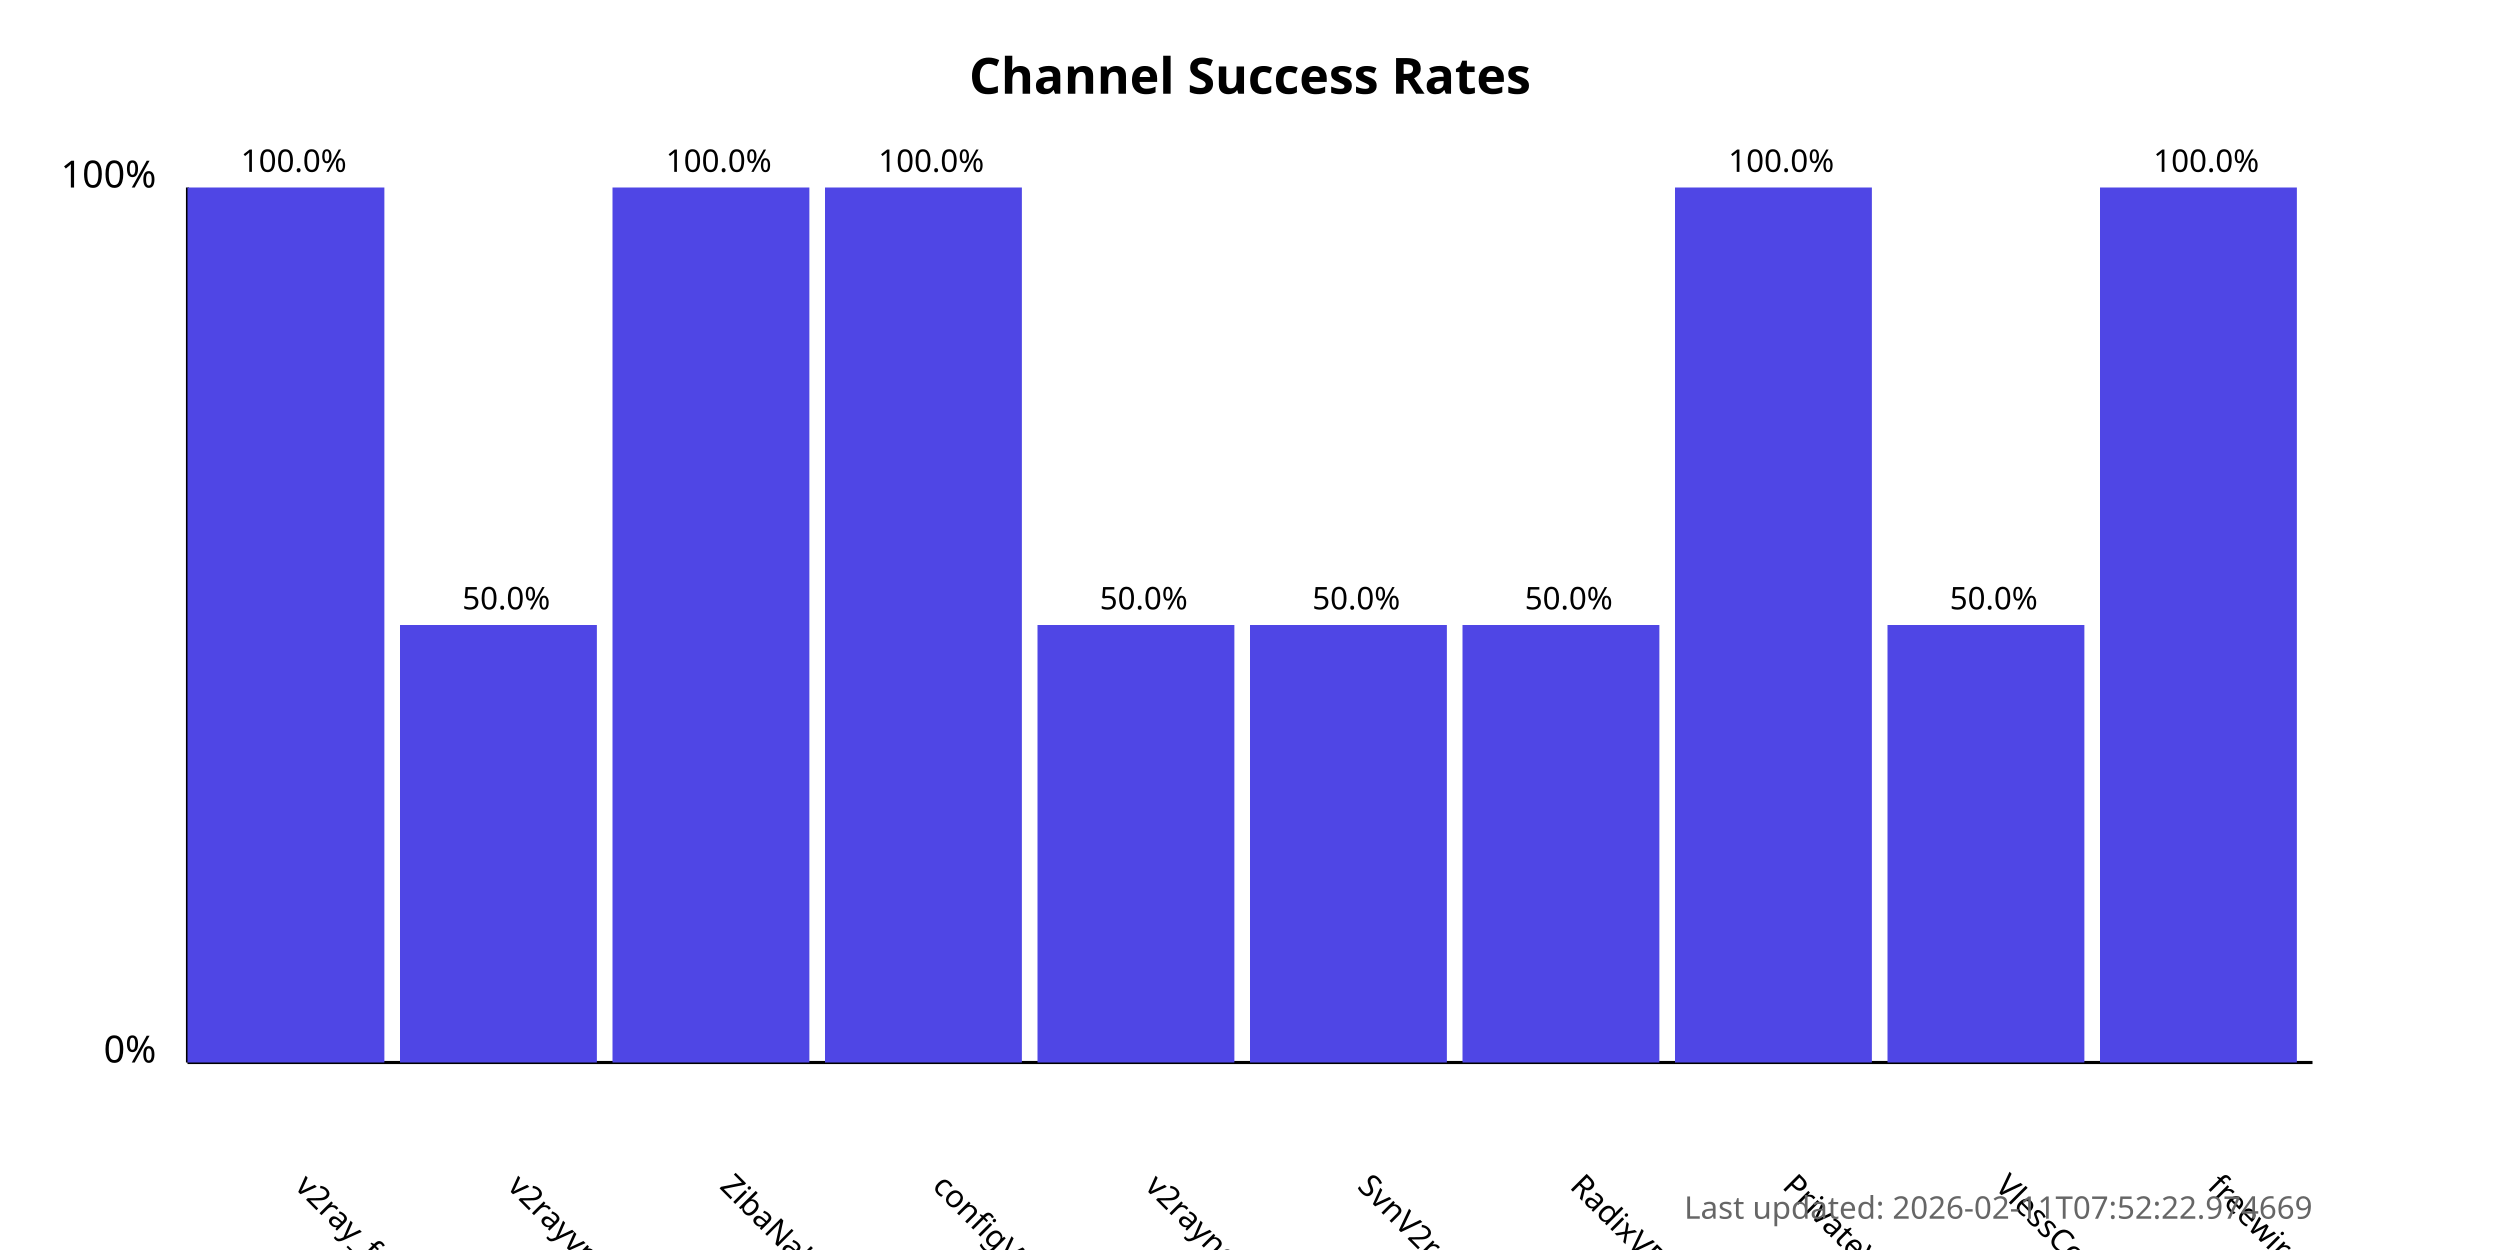
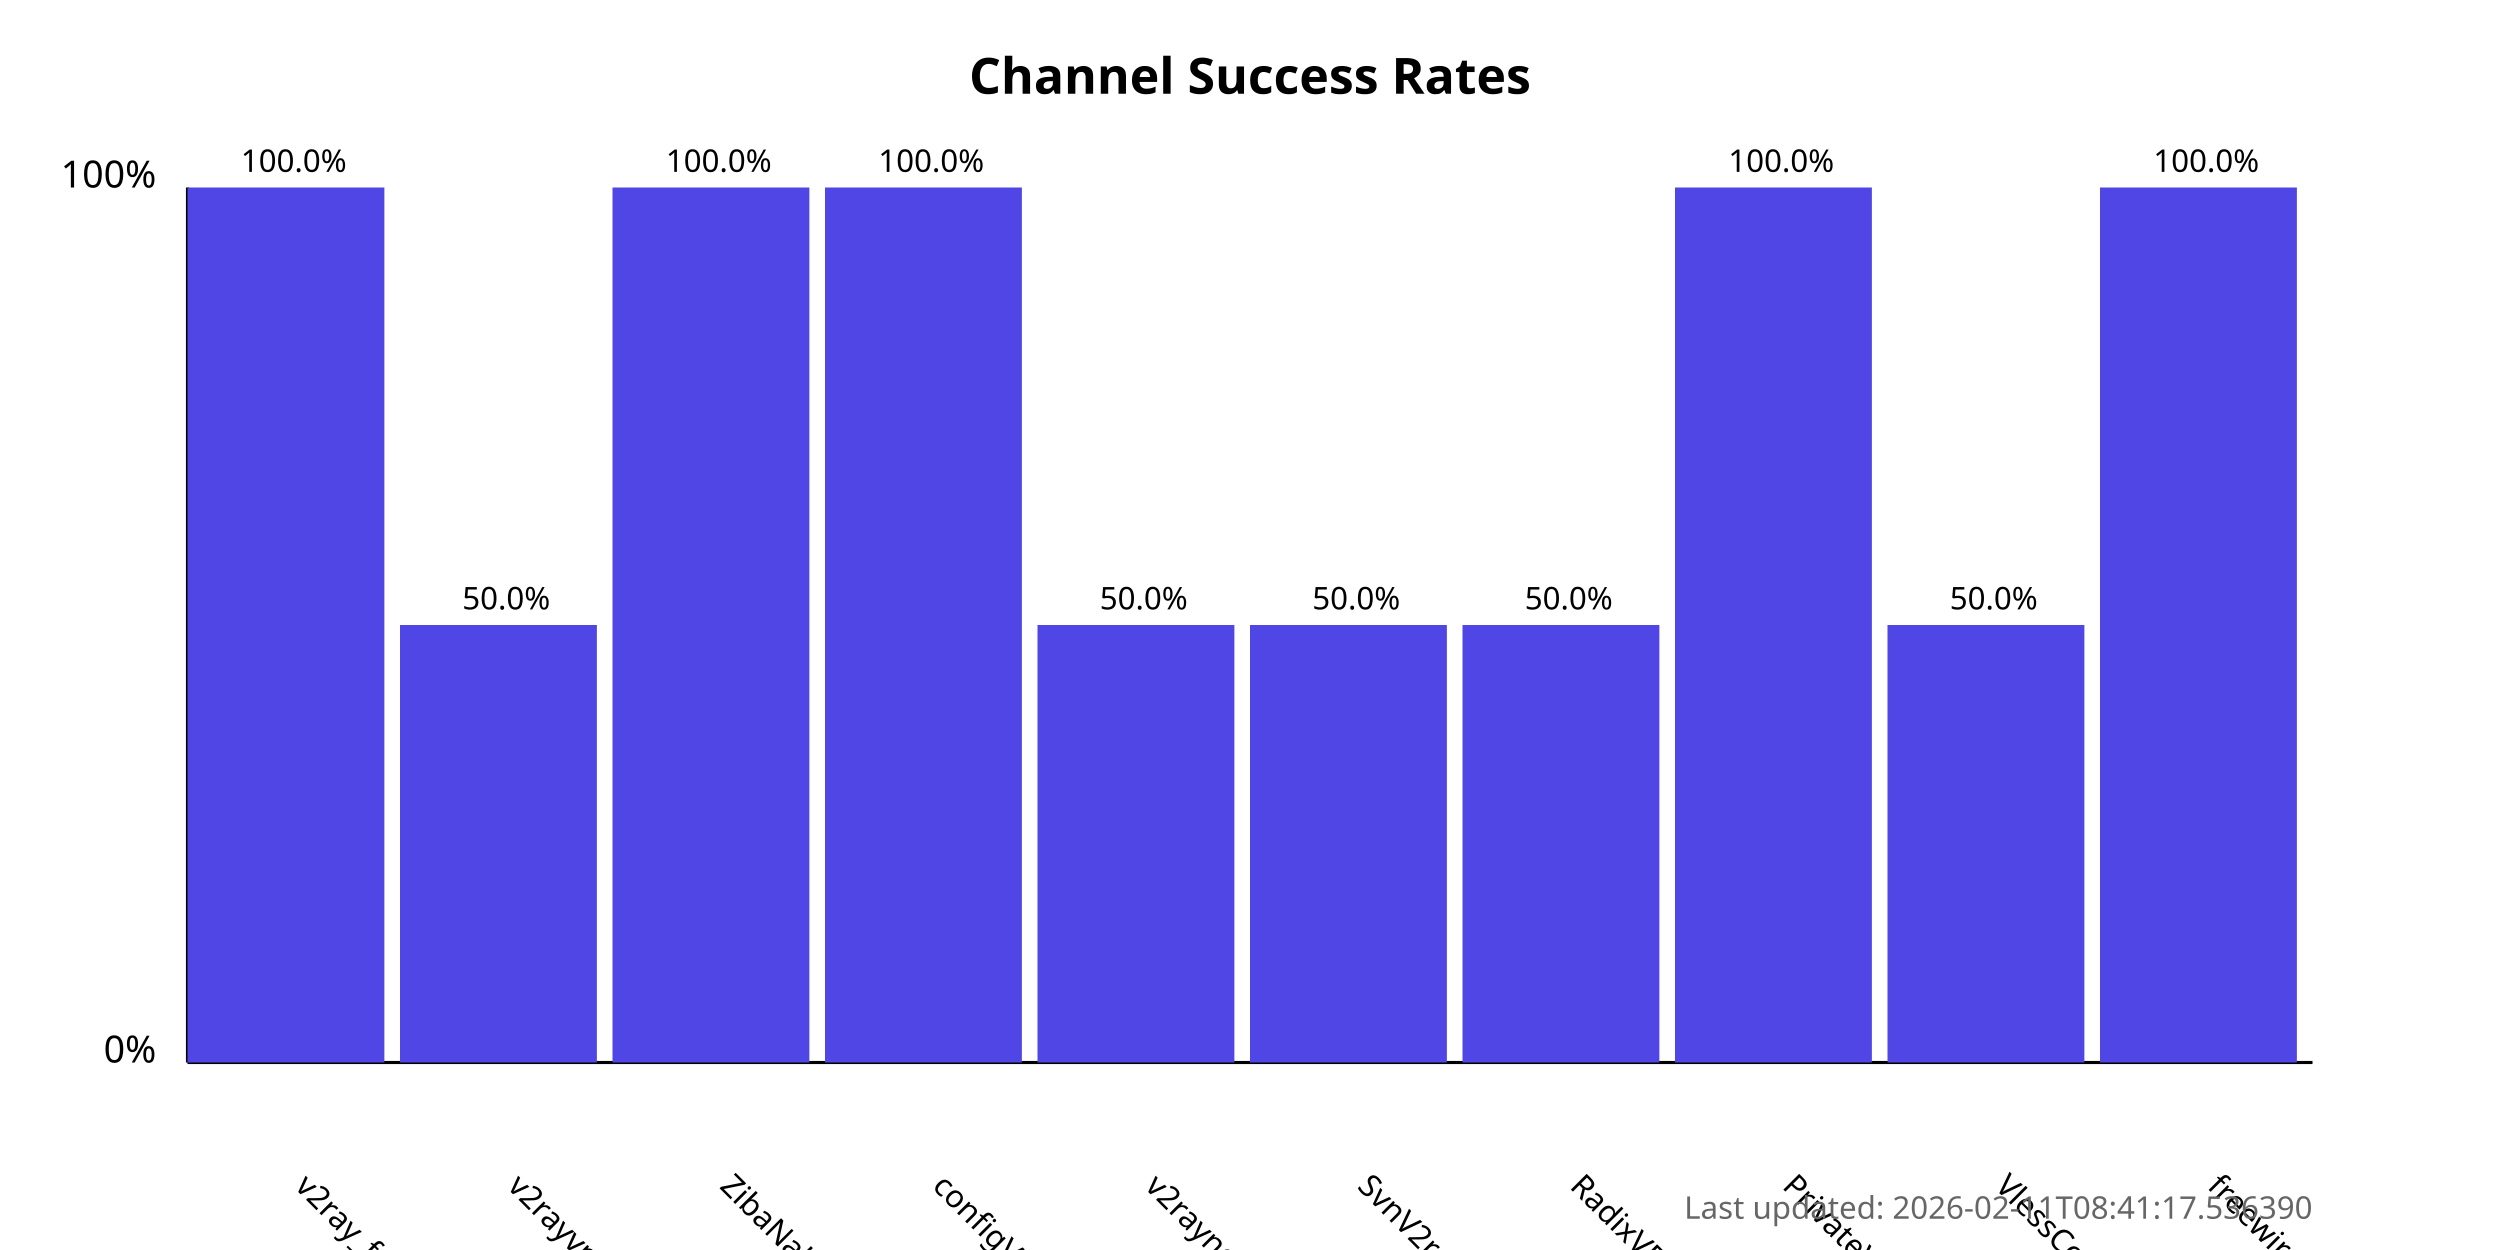
<svg xmlns="http://www.w3.org/2000/svg" width="800" height="400">
  <style>
            .chart-title { font: bold 16px sans-serif; }
            .axis-label { font: 12px sans-serif; }
            .tick-label { font: 10px sans-serif; }
            .bar { fill: #4f46e5; }
            .bar:hover { fill: #6366f1; }
            .timestamp { font: 10px sans-serif; fill: #666; }
        </style>
  <text x="400.0" y="30" text-anchor="middle" class="chart-title">
            Channel Success Rates
        </text>
  <line x1="60" y1="340" x2="60" y2="60" stroke="black" stroke-width="1" />
  <line x1="60" y1="340" x2="740" y2="340" stroke="black" stroke-width="1" />
  <text x="50" y="340" text-anchor="end" class="axis-label">0%</text>
  <text x="50" y="60" text-anchor="end" class="axis-label">100%</text>
  <g>
    <rect x="60" y="60.0" width="63.0" height="280.0" class="bar" />
    <text x="94.0" y="380" transform="rotate(45, 94.0, 380)" text-anchor="start" class="tick-label">
                v2ray_free_conf
            </text>
    <text x="94.0" y="55.0" text-anchor="middle" class="tick-label">
                100.0%
            </text>
  </g>
  <g>
    <rect x="128.0" y="200.0" width="63.0" height="140.0" class="bar" />
    <text x="162.0" y="380" transform="rotate(45, 162.0, 380)" text-anchor="start" class="tick-label">
                v2rayvpno
            </text>
    <text x="162.0" y="195.0" text-anchor="middle" class="tick-label">
                50.0%
            </text>
  </g>
  <g>
    <rect x="196.0" y="60.0" width="63.0" height="280.0" class="bar" />
    <text x="230.0" y="380" transform="rotate(45, 230.0, 380)" text-anchor="start" class="tick-label">
                ZibaNabz
            </text>
    <text x="230.0" y="55.0" text-anchor="middle" class="tick-label">
                100.0%
            </text>
  </g>
  <g>
    <rect x="264.0" y="60.0" width="63.0" height="280.0" class="bar" />
    <text x="298.0" y="380" transform="rotate(45, 298.0, 380)" text-anchor="start" class="tick-label">
                configV2rayForFree
            </text>
    <text x="298.0" y="55.0" text-anchor="middle" class="tick-label">
                100.0%
            </text>
  </g>
  <g>
    <rect x="332.0" y="200.0" width="63.0" height="140.0" class="bar" />
    <text x="366.0" y="380" transform="rotate(45, 366.0, 380)" text-anchor="start" class="tick-label">
                v2rayngvpn
            </text>
    <text x="366.0" y="195.0" text-anchor="middle" class="tick-label">
                50.0%
            </text>
  </g>
  <g>
    <rect x="400.0" y="200.0" width="63.0" height="140.0" class="bar" />
    <text x="434.0" y="380" transform="rotate(45, 434.0, 380)" text-anchor="start" class="tick-label">
                SvnV2ray
            </text>
    <text x="434.0" y="195.0" text-anchor="middle" class="tick-label">
                50.0%
            </text>
  </g>
  <g>
    <rect x="468.0" y="200.0" width="63.0" height="140.0" class="bar" />
    <text x="502.0" y="380" transform="rotate(45, 502.0, 380)" text-anchor="start" class="tick-label">
                RadixVPN
            </text>
    <text x="502.0" y="195.0" text-anchor="middle" class="tick-label">
                50.0%
            </text>
  </g>
  <g>
    <rect x="536.0" y="60.0" width="63.0" height="280.0" class="bar" />
    <text x="570.0" y="380" transform="rotate(45, 570.0, 380)" text-anchor="start" class="tick-label">
                PrivateVPNs
            </text>
    <text x="570.0" y="55.0" text-anchor="middle" class="tick-label">
                100.0%
            </text>
  </g>
  <g>
    <rect x="604.0" y="200.0" width="63.0" height="140.0" class="bar" />
    <text x="638.0" y="380" transform="rotate(45, 638.0, 380)" text-anchor="start" class="tick-label">
                VlessConfig
            </text>
    <text x="638.0" y="195.0" text-anchor="middle" class="tick-label">
                50.0%
            </text>
  </g>
  <g>
    <rect x="672.0" y="60.0" width="63.0" height="280.0" class="bar" />
    <text x="706.0" y="380" transform="rotate(45, 706.0, 380)" text-anchor="start" class="tick-label">
                freewireguard
            </text>
    <text x="706.0" y="55.0" text-anchor="middle" class="tick-label">
                100.0%
            </text>
  </g>
  <text x="740" y="390" text-anchor="end" class="timestamp">
-             Last updated: 2026-02-11T07:52:22.974669
+             Last updated: 2026-02-11T08:41:17.536390
        </text>
</svg>
